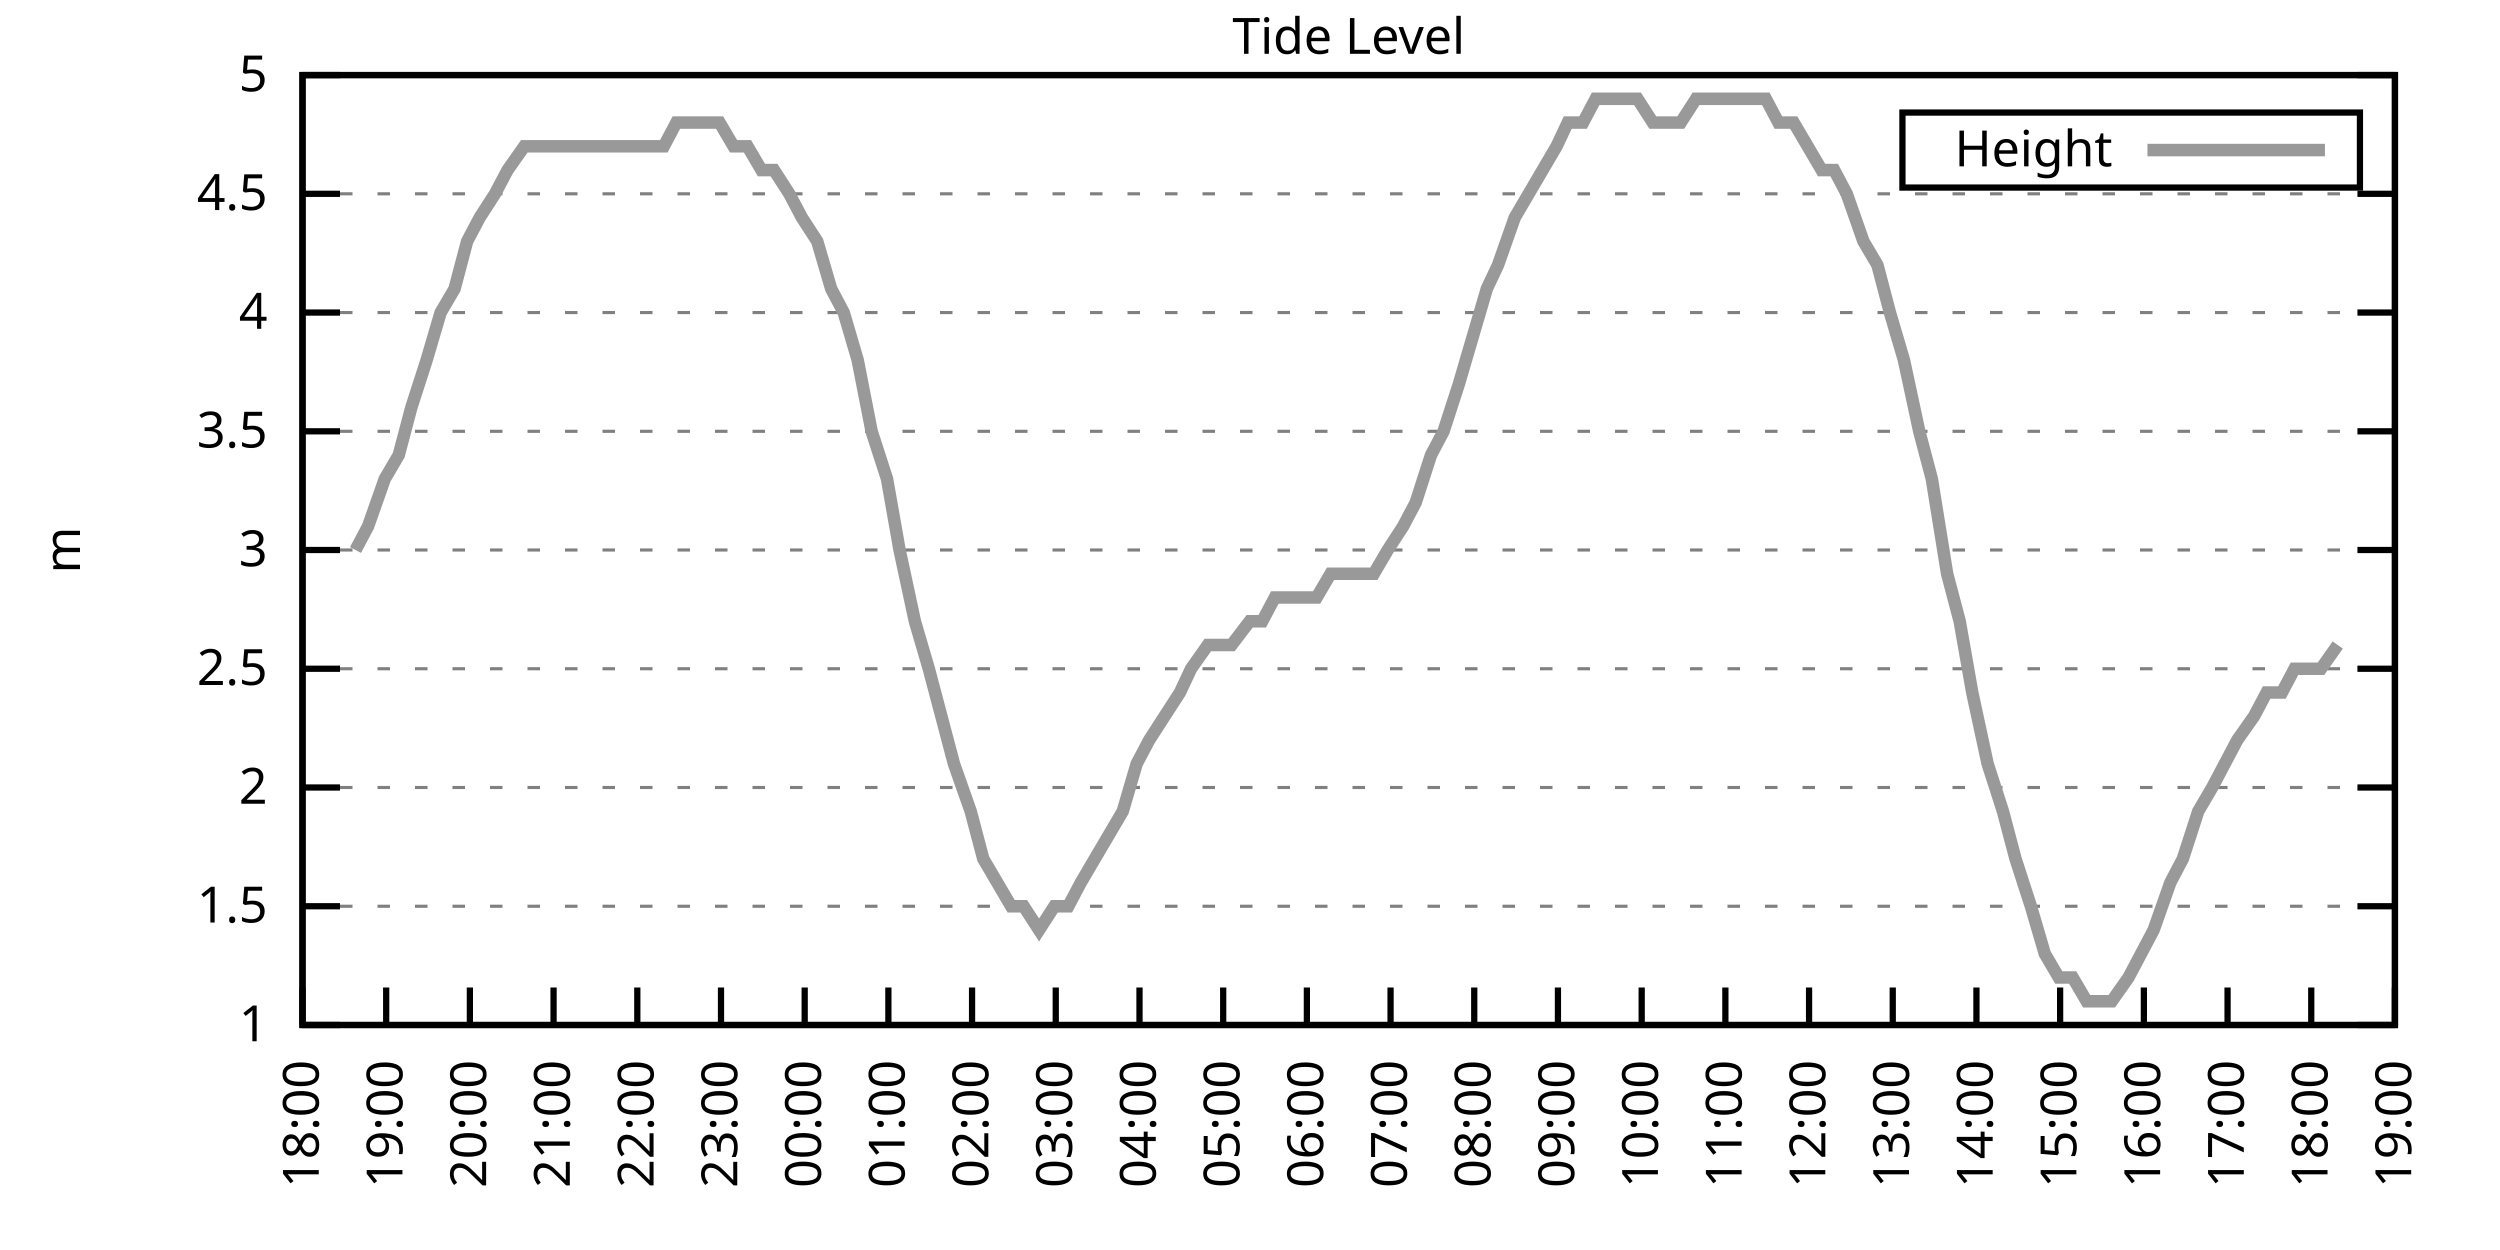
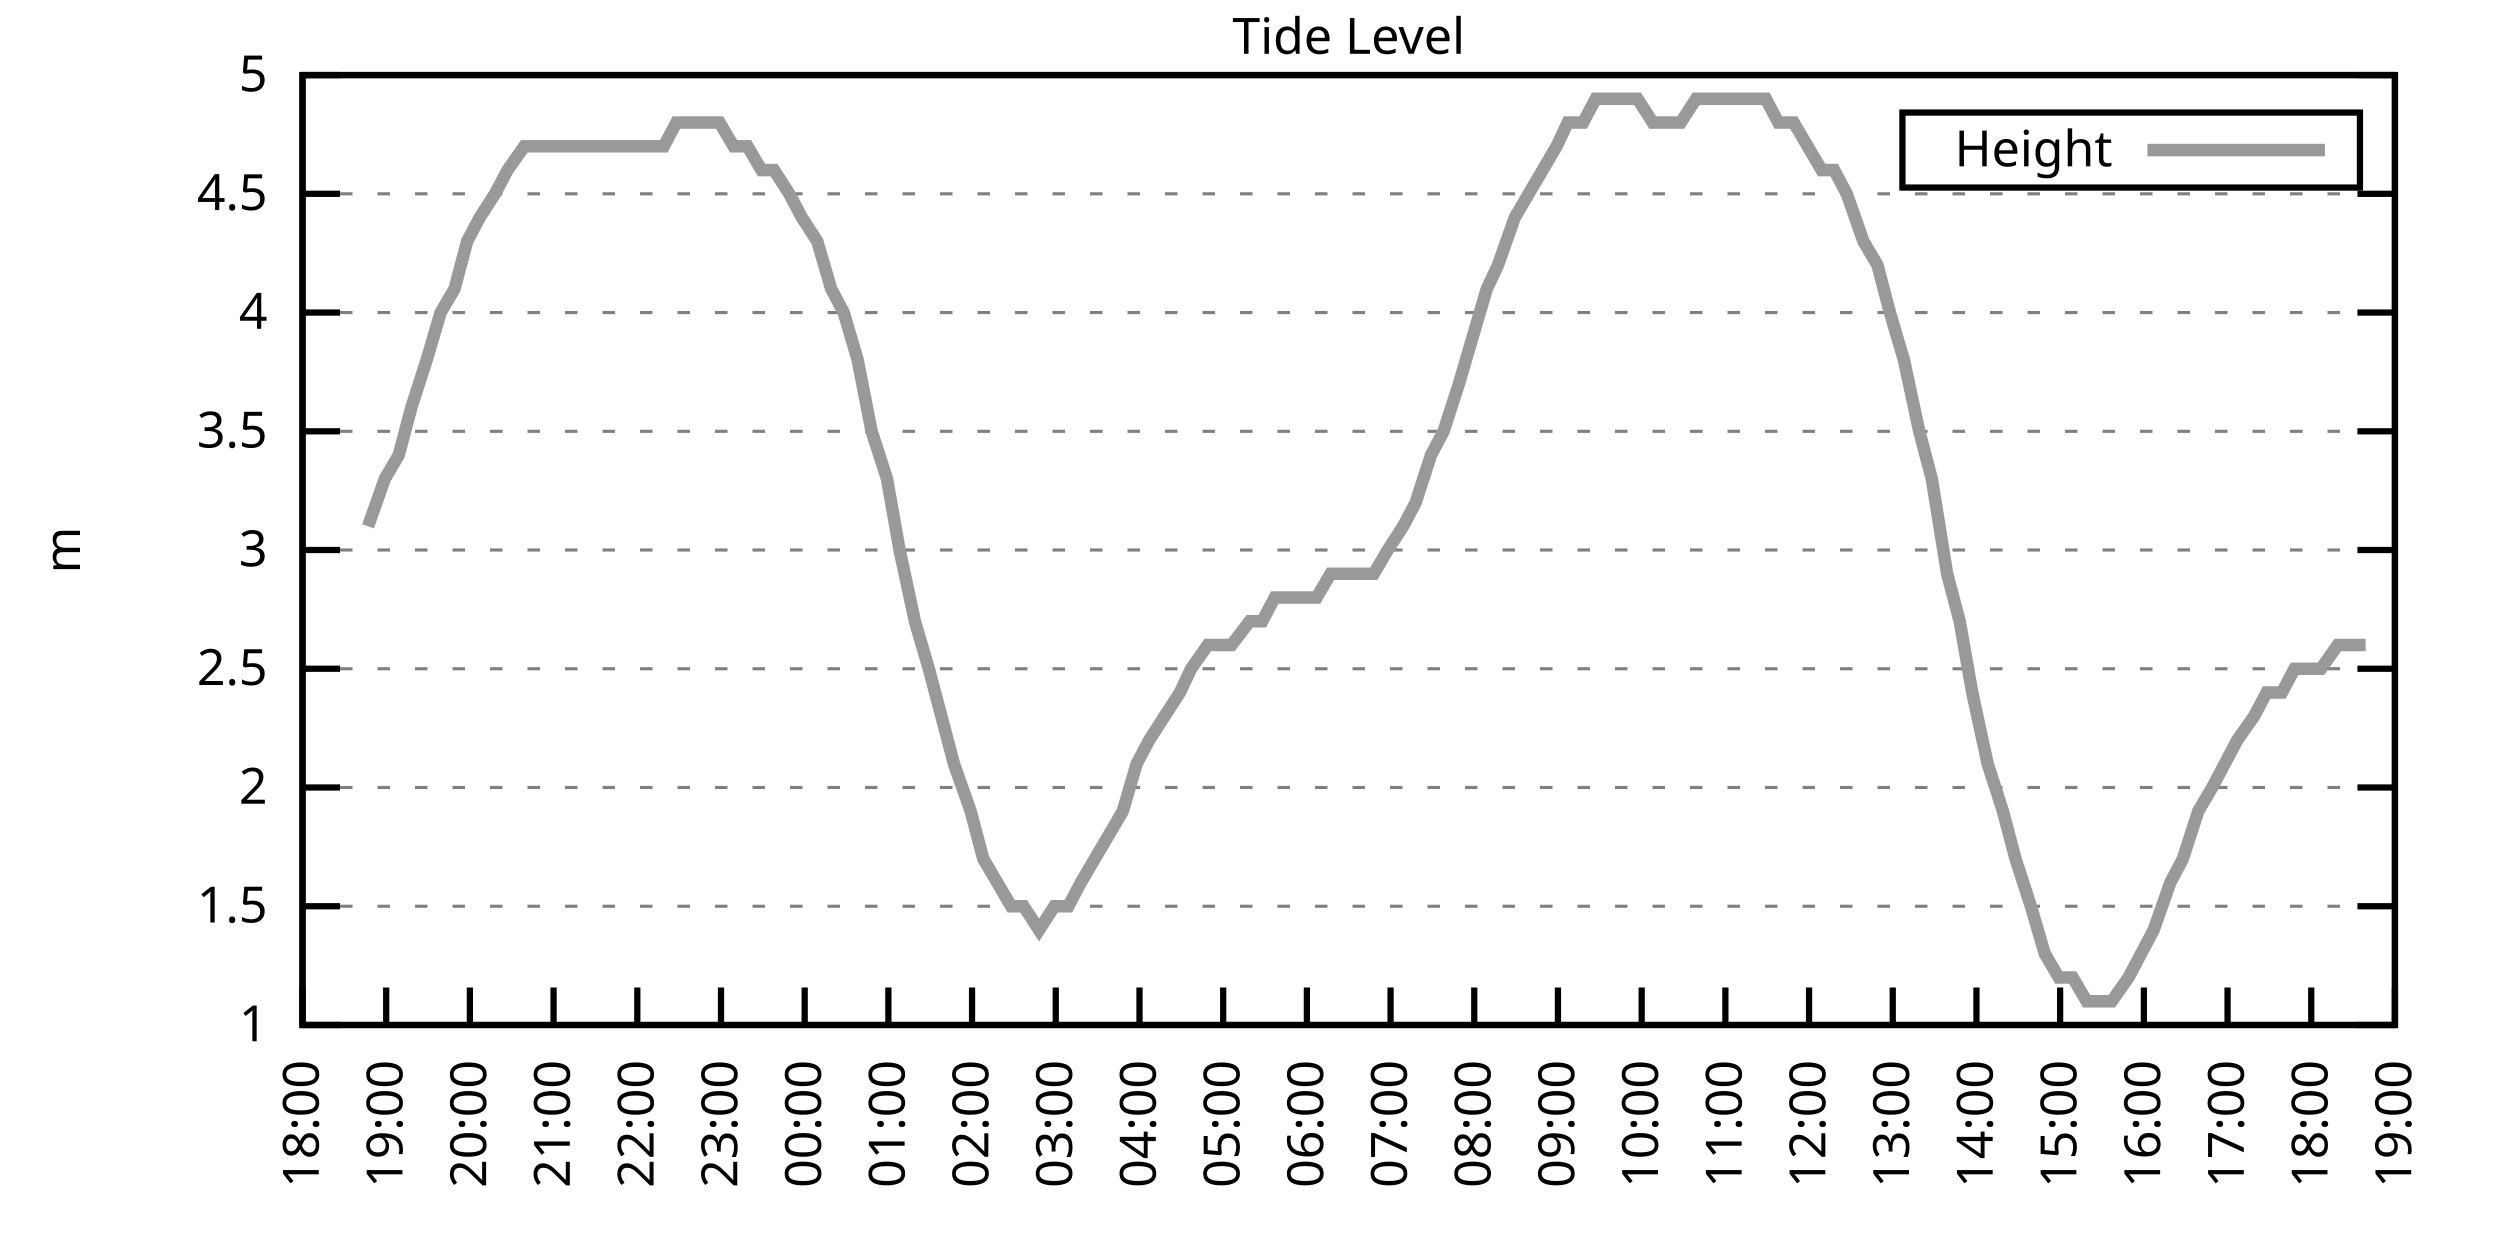
<svg xmlns="http://www.w3.org/2000/svg" xmlns:xlink="http://www.w3.org/1999/xlink" width="400" height="200" viewBox="0 0 400 200">
  <g id="gnuplot_canvas">
    <rect x="0" y="0" width="400" height="200" fill="none" />
    <defs>
      <circle id="gpDot" r="0.5" stroke-width="0.5" stroke="currentColor" />
      <path id="gpPt0" stroke-width="0.333" stroke="currentColor" d="M-1,0 h2 M0,-1 v2" />
      <path id="gpPt1" stroke-width="0.333" stroke="currentColor" d="M-1,-1 L1,1 M1,-1 L-1,1" />
      <path id="gpPt2" stroke-width="0.333" stroke="currentColor" d="M-1,0 L1,0 M0,-1 L0,1 M-1,-1 L1,1 M-1,1 L1,-1" />
      <rect id="gpPt3" stroke-width="0.333" stroke="currentColor" x="-1" y="-1" width="2" height="2" />
      <rect id="gpPt4" stroke-width="0.333" stroke="currentColor" fill="currentColor" x="-1" y="-1" width="2" height="2" />
      <circle id="gpPt5" stroke-width="0.333" stroke="currentColor" cx="0" cy="0" r="1" />
      <use xlink:href="#gpPt5" id="gpPt6" fill="currentColor" stroke="none" />
      <path id="gpPt7" stroke-width="0.333" stroke="currentColor" d="M0,-1.33 L-1.33,0.67 L1.33,0.67 z" />
      <use xlink:href="#gpPt7" id="gpPt8" fill="currentColor" stroke="none" />
      <use xlink:href="#gpPt7" id="gpPt9" stroke="currentColor" transform="rotate(180)" />
      <use xlink:href="#gpPt9" id="gpPt10" fill="currentColor" stroke="none" />
      <use xlink:href="#gpPt3" id="gpPt11" stroke="currentColor" transform="rotate(45)" />
      <use xlink:href="#gpPt11" id="gpPt12" fill="currentColor" stroke="none" />
      <path id="gpPt13" stroke-width="0.333" stroke="currentColor" d="M0,1.330 L1.265,0.411 L0.782,-1.067 L-0.782,-1.076 L-1.265,0.411 z" />
      <use xlink:href="#gpPt13" id="gpPt14" fill="currentColor" stroke="none" />
      <filter id="textbox" filterUnits="objectBoundingBox" x="0" y="0" height="1" width="1">
        <feFlood flood-color="white" flood-opacity="1" result="bgnd" />
        <feComposite in="SourceGraphic" in2="bgnd" operator="atop" />
      </filter>
      <filter id="greybox" filterUnits="objectBoundingBox" x="0" y="0" height="1" width="1">
        <feFlood flood-color="lightgrey" flood-opacity="1" result="grey" />
        <feComposite in="SourceGraphic" in2="grey" operator="atop" />
      </filter>
    </defs>
    <g fill="none" color="white" stroke="currentColor" stroke-width="1.00" stroke-linecap="butt" stroke-linejoin="miter">
</g>
    <g fill="none" color="black" stroke="currentColor" stroke-width="1.00" stroke-linecap="butt" stroke-linejoin="miter">
      <g stroke="none" shape-rendering="crispEdges">
        <polygon fill="rgb(255, 255, 255)" points="48.40,164.00 383.18,164.00 383.18,12.02 48.40,12.02 " />
      </g>
    </g>
    <g fill="none" color="black" stroke="currentColor" stroke-width="1.00" stroke-linecap="butt" stroke-linejoin="miter">
</g>
    <g fill="none" color="black" stroke="black" stroke-width="0.50" stroke-linecap="butt" stroke-linejoin="miter">
</g>
    <g fill="none" color="gray" stroke="currentColor" stroke-width="0.50" stroke-linecap="butt" stroke-linejoin="miter">
      <path stroke="gray" stroke-dasharray="2,4" class="gridline" d="M48.40,164.00 L383.19,164.00  " />
    </g>
    <g fill="none" color="gray" stroke="gray" stroke-width="1.00" stroke-linecap="butt" stroke-linejoin="miter">
</g>
    <g fill="none" color="black" stroke="currentColor" stroke-width="1.00" stroke-linecap="butt" stroke-linejoin="miter">
      <path stroke="black" d="M48.40,164.00 L54.40,164.00 M383.19,164.00 L377.19,164.00  " />
      <g transform="translate(42.80,166.60)" stroke="none" fill="black" font-family="Sans" font-size="8.00" text-anchor="end">
        <text>
          <tspan font-family="Sans"> 1</tspan>
        </text>
      </g>
    </g>
    <g fill="none" color="black" stroke="currentColor" stroke-width="1.00" stroke-linecap="butt" stroke-linejoin="miter">
</g>
    <g fill="none" color="black" stroke="black" stroke-width="0.50" stroke-linecap="butt" stroke-linejoin="miter">
</g>
    <g fill="none" color="gray" stroke="currentColor" stroke-width="0.50" stroke-linecap="butt" stroke-linejoin="miter">
      <path stroke="gray" stroke-dasharray="2,4" class="gridline" d="M48.40,145.00 L383.19,145.00  " />
    </g>
    <g fill="none" color="gray" stroke="gray" stroke-width="1.00" stroke-linecap="butt" stroke-linejoin="miter">
</g>
    <g fill="none" color="black" stroke="currentColor" stroke-width="1.00" stroke-linecap="butt" stroke-linejoin="miter">
      <path stroke="black" d="M48.40,145.00 L54.40,145.00 M383.19,145.00 L377.19,145.00  " />
      <g transform="translate(42.80,147.60)" stroke="none" fill="black" font-family="Sans" font-size="8.00" text-anchor="end">
        <text>
          <tspan font-family="Sans"> 1.5</tspan>
        </text>
      </g>
    </g>
    <g fill="none" color="black" stroke="currentColor" stroke-width="1.00" stroke-linecap="butt" stroke-linejoin="miter">
</g>
    <g fill="none" color="black" stroke="black" stroke-width="0.50" stroke-linecap="butt" stroke-linejoin="miter">
</g>
    <g fill="none" color="gray" stroke="currentColor" stroke-width="0.50" stroke-linecap="butt" stroke-linejoin="miter">
      <path stroke="gray" stroke-dasharray="2,4" class="gridline" d="M48.40,126.00 L383.19,126.00  " />
    </g>
    <g fill="none" color="gray" stroke="gray" stroke-width="1.00" stroke-linecap="butt" stroke-linejoin="miter">
</g>
    <g fill="none" color="black" stroke="currentColor" stroke-width="1.00" stroke-linecap="butt" stroke-linejoin="miter">
      <path stroke="black" d="M48.40,126.00 L54.40,126.00 M383.19,126.00 L377.19,126.00  " />
      <g transform="translate(42.80,128.60)" stroke="none" fill="black" font-family="Sans" font-size="8.00" text-anchor="end">
        <text>
          <tspan font-family="Sans"> 2</tspan>
        </text>
      </g>
    </g>
    <g fill="none" color="black" stroke="currentColor" stroke-width="1.00" stroke-linecap="butt" stroke-linejoin="miter">
</g>
    <g fill="none" color="black" stroke="black" stroke-width="0.50" stroke-linecap="butt" stroke-linejoin="miter">
</g>
    <g fill="none" color="gray" stroke="currentColor" stroke-width="0.50" stroke-linecap="butt" stroke-linejoin="miter">
      <path stroke="gray" stroke-dasharray="2,4" class="gridline" d="M48.40,107.00 L383.19,107.00  " />
    </g>
    <g fill="none" color="gray" stroke="gray" stroke-width="1.00" stroke-linecap="butt" stroke-linejoin="miter">
</g>
    <g fill="none" color="black" stroke="currentColor" stroke-width="1.00" stroke-linecap="butt" stroke-linejoin="miter">
      <path stroke="black" d="M48.40,107.00 L54.40,107.00 M383.19,107.00 L377.19,107.00  " />
      <g transform="translate(42.80,109.60)" stroke="none" fill="black" font-family="Sans" font-size="8.00" text-anchor="end">
        <text>
          <tspan font-family="Sans"> 2.5</tspan>
        </text>
      </g>
    </g>
    <g fill="none" color="black" stroke="currentColor" stroke-width="1.00" stroke-linecap="butt" stroke-linejoin="miter">
</g>
    <g fill="none" color="black" stroke="black" stroke-width="0.50" stroke-linecap="butt" stroke-linejoin="miter">
</g>
    <g fill="none" color="gray" stroke="currentColor" stroke-width="0.50" stroke-linecap="butt" stroke-linejoin="miter">
      <path stroke="gray" stroke-dasharray="2,4" class="gridline" d="M48.40,88.00 L383.19,88.00  " />
    </g>
    <g fill="none" color="gray" stroke="gray" stroke-width="1.00" stroke-linecap="butt" stroke-linejoin="miter">
</g>
    <g fill="none" color="black" stroke="currentColor" stroke-width="1.00" stroke-linecap="butt" stroke-linejoin="miter">
      <path stroke="black" d="M48.40,88.00 L54.40,88.00 M383.19,88.00 L377.19,88.00  " />
      <g transform="translate(42.80,90.60)" stroke="none" fill="black" font-family="Sans" font-size="8.00" text-anchor="end">
        <text>
          <tspan font-family="Sans"> 3</tspan>
        </text>
      </g>
    </g>
    <g fill="none" color="black" stroke="currentColor" stroke-width="1.00" stroke-linecap="butt" stroke-linejoin="miter">
</g>
    <g fill="none" color="black" stroke="black" stroke-width="0.50" stroke-linecap="butt" stroke-linejoin="miter">
</g>
    <g fill="none" color="gray" stroke="currentColor" stroke-width="0.50" stroke-linecap="butt" stroke-linejoin="miter">
      <path stroke="gray" stroke-dasharray="2,4" class="gridline" d="M48.40,69.01 L383.19,69.01  " />
    </g>
    <g fill="none" color="gray" stroke="gray" stroke-width="1.00" stroke-linecap="butt" stroke-linejoin="miter">
</g>
    <g fill="none" color="black" stroke="currentColor" stroke-width="1.00" stroke-linecap="butt" stroke-linejoin="miter">
      <path stroke="black" d="M48.40,69.01 L54.40,69.01 M383.19,69.01 L377.19,69.01  " />
      <g transform="translate(42.80,71.61)" stroke="none" fill="black" font-family="Sans" font-size="8.00" text-anchor="end">
        <text>
          <tspan font-family="Sans"> 3.5</tspan>
        </text>
      </g>
    </g>
    <g fill="none" color="black" stroke="currentColor" stroke-width="1.00" stroke-linecap="butt" stroke-linejoin="miter">
</g>
    <g fill="none" color="black" stroke="black" stroke-width="0.50" stroke-linecap="butt" stroke-linejoin="miter">
</g>
    <g fill="none" color="gray" stroke="currentColor" stroke-width="0.50" stroke-linecap="butt" stroke-linejoin="miter">
      <path stroke="gray" stroke-dasharray="2,4" class="gridline" d="M48.40,50.01 L383.19,50.01  " />
    </g>
    <g fill="none" color="gray" stroke="gray" stroke-width="1.00" stroke-linecap="butt" stroke-linejoin="miter">
</g>
    <g fill="none" color="black" stroke="currentColor" stroke-width="1.00" stroke-linecap="butt" stroke-linejoin="miter">
      <path stroke="black" d="M48.40,50.01 L54.40,50.01 M383.19,50.01 L377.19,50.01  " />
      <g transform="translate(42.80,52.61)" stroke="none" fill="black" font-family="Sans" font-size="8.00" text-anchor="end">
        <text>
          <tspan font-family="Sans"> 4</tspan>
        </text>
      </g>
    </g>
    <g fill="none" color="black" stroke="currentColor" stroke-width="1.00" stroke-linecap="butt" stroke-linejoin="miter">
</g>
    <g fill="none" color="black" stroke="black" stroke-width="0.50" stroke-linecap="butt" stroke-linejoin="miter">
</g>
    <g fill="none" color="gray" stroke="currentColor" stroke-width="0.50" stroke-linecap="butt" stroke-linejoin="miter">
      <path stroke="gray" stroke-dasharray="2,4" class="gridline" d="M48.40,31.01 L383.19,31.01  " />
    </g>
    <g fill="none" color="gray" stroke="gray" stroke-width="1.00" stroke-linecap="butt" stroke-linejoin="miter">
</g>
    <g fill="none" color="black" stroke="currentColor" stroke-width="1.00" stroke-linecap="butt" stroke-linejoin="miter">
      <path stroke="black" d="M48.40,31.01 L54.40,31.01 M383.19,31.01 L377.19,31.01  " />
      <g transform="translate(42.80,33.61)" stroke="none" fill="black" font-family="Sans" font-size="8.00" text-anchor="end">
        <text>
          <tspan font-family="Sans"> 4.5</tspan>
        </text>
      </g>
    </g>
    <g fill="none" color="black" stroke="currentColor" stroke-width="1.00" stroke-linecap="butt" stroke-linejoin="miter">
</g>
    <g fill="none" color="black" stroke="black" stroke-width="0.50" stroke-linecap="butt" stroke-linejoin="miter">
</g>
    <g fill="none" color="gray" stroke="currentColor" stroke-width="0.50" stroke-linecap="butt" stroke-linejoin="miter">
      <path stroke="gray" stroke-dasharray="2,4" class="gridline" d="M48.40,12.01 L383.19,12.01  " />
    </g>
    <g fill="none" color="gray" stroke="gray" stroke-width="1.00" stroke-linecap="butt" stroke-linejoin="miter">
</g>
    <g fill="none" color="black" stroke="currentColor" stroke-width="1.00" stroke-linecap="butt" stroke-linejoin="miter">
      <path stroke="black" d="M48.40,12.01 L54.40,12.01 M383.19,12.01 L377.19,12.01  " />
      <g transform="translate(42.80,14.61)" stroke="none" fill="black" font-family="Sans" font-size="8.00" text-anchor="end">
        <text>
          <tspan font-family="Sans"> 5</tspan>
        </text>
      </g>
    </g>
    <g fill="none" color="black" stroke="currentColor" stroke-width="1.00" stroke-linecap="butt" stroke-linejoin="miter">
      <path stroke="black" d="M48.40,164.00 L48.40,158.00  " />
      <g transform="translate(51.00,169.60) rotate(270.00)" stroke="none" fill="black" font-family="Sans" font-size="8.00" text-anchor="end">
        <text>
          <tspan font-family="Sans">18:00</tspan>
        </text>
      </g>
    </g>
    <g fill="none" color="black" stroke="currentColor" stroke-width="1.00" stroke-linecap="butt" stroke-linejoin="miter">
      <path stroke="black" d="M61.79,164.00 L61.79,158.00  " />
      <g transform="translate(64.39,169.60) rotate(270.00)" stroke="none" fill="black" font-family="Sans" font-size="8.00" text-anchor="end">
        <text>
          <tspan font-family="Sans">19:00</tspan>
        </text>
      </g>
    </g>
    <g fill="none" color="black" stroke="currentColor" stroke-width="1.00" stroke-linecap="butt" stroke-linejoin="miter">
      <path stroke="black" d="M75.18,164.00 L75.18,158.00  " />
      <g transform="translate(77.78,169.60) rotate(270.00)" stroke="none" fill="black" font-family="Sans" font-size="8.00" text-anchor="end">
        <text>
          <tspan font-family="Sans">20:00</tspan>
        </text>
      </g>
    </g>
    <g fill="none" color="black" stroke="currentColor" stroke-width="1.00" stroke-linecap="butt" stroke-linejoin="miter">
      <path stroke="black" d="M88.57,164.00 L88.57,158.00  " />
      <g transform="translate(91.17,169.60) rotate(270.00)" stroke="none" fill="black" font-family="Sans" font-size="8.00" text-anchor="end">
        <text>
          <tspan font-family="Sans">21:00</tspan>
        </text>
      </g>
    </g>
    <g fill="none" color="black" stroke="currentColor" stroke-width="1.00" stroke-linecap="butt" stroke-linejoin="miter">
      <path stroke="black" d="M101.97,164.00 L101.97,158.00  " />
      <g transform="translate(104.57,169.60) rotate(270.00)" stroke="none" fill="black" font-family="Sans" font-size="8.00" text-anchor="end">
        <text>
          <tspan font-family="Sans">22:00</tspan>
        </text>
      </g>
    </g>
    <g fill="none" color="black" stroke="currentColor" stroke-width="1.00" stroke-linecap="butt" stroke-linejoin="miter">
      <path stroke="black" d="M115.36,164.00 L115.36,158.00  " />
      <g transform="translate(117.96,169.60) rotate(270.00)" stroke="none" fill="black" font-family="Sans" font-size="8.00" text-anchor="end">
        <text>
          <tspan font-family="Sans">23:00</tspan>
        </text>
      </g>
    </g>
    <g fill="none" color="black" stroke="currentColor" stroke-width="1.00" stroke-linecap="butt" stroke-linejoin="miter">
      <path stroke="black" d="M128.75,164.00 L128.75,158.00  " />
      <g transform="translate(131.35,169.60) rotate(270.00)" stroke="none" fill="black" font-family="Sans" font-size="8.00" text-anchor="end">
        <text>
          <tspan font-family="Sans">00:00</tspan>
        </text>
      </g>
    </g>
    <g fill="none" color="black" stroke="currentColor" stroke-width="1.00" stroke-linecap="butt" stroke-linejoin="miter">
      <path stroke="black" d="M142.14,164.00 L142.14,158.00  " />
      <g transform="translate(144.74,169.60) rotate(270.00)" stroke="none" fill="black" font-family="Sans" font-size="8.00" text-anchor="end">
        <text>
          <tspan font-family="Sans">01:00</tspan>
        </text>
      </g>
    </g>
    <g fill="none" color="black" stroke="currentColor" stroke-width="1.00" stroke-linecap="butt" stroke-linejoin="miter">
      <path stroke="black" d="M155.53,164.00 L155.53,158.00  " />
      <g transform="translate(158.13,169.60) rotate(270.00)" stroke="none" fill="black" font-family="Sans" font-size="8.00" text-anchor="end">
        <text>
          <tspan font-family="Sans">02:00</tspan>
        </text>
      </g>
    </g>
    <g fill="none" color="black" stroke="currentColor" stroke-width="1.00" stroke-linecap="butt" stroke-linejoin="miter">
      <path stroke="black" d="M168.92,164.00 L168.92,158.00  " />
      <g transform="translate(171.52,169.60) rotate(270.00)" stroke="none" fill="black" font-family="Sans" font-size="8.00" text-anchor="end">
        <text>
          <tspan font-family="Sans">03:00</tspan>
        </text>
      </g>
    </g>
    <g fill="none" color="black" stroke="currentColor" stroke-width="1.00" stroke-linecap="butt" stroke-linejoin="miter">
      <path stroke="black" d="M182.32,164.00 L182.32,158.00  " />
      <g transform="translate(184.92,169.60) rotate(270.00)" stroke="none" fill="black" font-family="Sans" font-size="8.00" text-anchor="end">
        <text>
          <tspan font-family="Sans">04:00</tspan>
        </text>
      </g>
    </g>
    <g fill="none" color="black" stroke="currentColor" stroke-width="1.00" stroke-linecap="butt" stroke-linejoin="miter">
      <path stroke="black" d="M195.71,164.00 L195.71,158.00  " />
      <g transform="translate(198.31,169.60) rotate(270.00)" stroke="none" fill="black" font-family="Sans" font-size="8.00" text-anchor="end">
        <text>
          <tspan font-family="Sans">05:00</tspan>
        </text>
      </g>
    </g>
    <g fill="none" color="black" stroke="currentColor" stroke-width="1.00" stroke-linecap="butt" stroke-linejoin="miter">
      <path stroke="black" d="M209.10,164.00 L209.10,158.00  " />
      <g transform="translate(211.70,169.60) rotate(270.00)" stroke="none" fill="black" font-family="Sans" font-size="8.00" text-anchor="end">
        <text>
          <tspan font-family="Sans">06:00</tspan>
        </text>
      </g>
    </g>
    <g fill="none" color="black" stroke="currentColor" stroke-width="1.00" stroke-linecap="butt" stroke-linejoin="miter">
      <path stroke="black" d="M222.49,164.00 L222.49,158.00  " />
      <g transform="translate(225.09,169.60) rotate(270.00)" stroke="none" fill="black" font-family="Sans" font-size="8.00" text-anchor="end">
        <text>
          <tspan font-family="Sans">07:00</tspan>
        </text>
      </g>
    </g>
    <g fill="none" color="black" stroke="currentColor" stroke-width="1.00" stroke-linecap="butt" stroke-linejoin="miter">
      <path stroke="black" d="M235.88,164.00 L235.88,158.00  " />
      <g transform="translate(238.48,169.60) rotate(270.00)" stroke="none" fill="black" font-family="Sans" font-size="8.00" text-anchor="end">
        <text>
          <tspan font-family="Sans">08:00</tspan>
        </text>
      </g>
    </g>
    <g fill="none" color="black" stroke="currentColor" stroke-width="1.00" stroke-linecap="butt" stroke-linejoin="miter">
      <path stroke="black" d="M249.27,164.00 L249.27,158.00  " />
      <g transform="translate(251.87,169.60) rotate(270.00)" stroke="none" fill="black" font-family="Sans" font-size="8.00" text-anchor="end">
        <text>
          <tspan font-family="Sans">09:00</tspan>
        </text>
      </g>
    </g>
    <g fill="none" color="black" stroke="currentColor" stroke-width="1.00" stroke-linecap="butt" stroke-linejoin="miter">
      <path stroke="black" d="M262.67,164.00 L262.67,158.00  " />
      <g transform="translate(265.27,169.60) rotate(270.00)" stroke="none" fill="black" font-family="Sans" font-size="8.00" text-anchor="end">
        <text>
          <tspan font-family="Sans">10:00</tspan>
        </text>
      </g>
    </g>
    <g fill="none" color="black" stroke="currentColor" stroke-width="1.00" stroke-linecap="butt" stroke-linejoin="miter">
      <path stroke="black" d="M276.06,164.00 L276.06,158.00  " />
      <g transform="translate(278.66,169.60) rotate(270.00)" stroke="none" fill="black" font-family="Sans" font-size="8.00" text-anchor="end">
        <text>
          <tspan font-family="Sans">11:00</tspan>
        </text>
      </g>
    </g>
    <g fill="none" color="black" stroke="currentColor" stroke-width="1.00" stroke-linecap="butt" stroke-linejoin="miter">
      <path stroke="black" d="M289.45,164.00 L289.45,158.00  " />
      <g transform="translate(292.05,169.60) rotate(270.00)" stroke="none" fill="black" font-family="Sans" font-size="8.00" text-anchor="end">
        <text>
          <tspan font-family="Sans">12:00</tspan>
        </text>
      </g>
    </g>
    <g fill="none" color="black" stroke="currentColor" stroke-width="1.00" stroke-linecap="butt" stroke-linejoin="miter">
      <path stroke="black" d="M302.84,164.00 L302.84,158.00  " />
      <g transform="translate(305.44,169.60) rotate(270.00)" stroke="none" fill="black" font-family="Sans" font-size="8.00" text-anchor="end">
        <text>
          <tspan font-family="Sans">13:00</tspan>
        </text>
      </g>
    </g>
    <g fill="none" color="black" stroke="currentColor" stroke-width="1.00" stroke-linecap="butt" stroke-linejoin="miter">
      <path stroke="black" d="M316.23,164.00 L316.23,158.00  " />
      <g transform="translate(318.83,169.60) rotate(270.00)" stroke="none" fill="black" font-family="Sans" font-size="8.00" text-anchor="end">
        <text>
          <tspan font-family="Sans">14:00</tspan>
        </text>
      </g>
    </g>
    <g fill="none" color="black" stroke="currentColor" stroke-width="1.00" stroke-linecap="butt" stroke-linejoin="miter">
      <path stroke="black" d="M329.62,164.00 L329.62,158.00  " />
      <g transform="translate(332.22,169.60) rotate(270.00)" stroke="none" fill="black" font-family="Sans" font-size="8.00" text-anchor="end">
        <text>
          <tspan font-family="Sans">15:00</tspan>
        </text>
      </g>
    </g>
    <g fill="none" color="black" stroke="currentColor" stroke-width="1.00" stroke-linecap="butt" stroke-linejoin="miter">
      <path stroke="black" d="M343.02,164.00 L343.02,158.00  " />
      <g transform="translate(345.62,169.60) rotate(270.00)" stroke="none" fill="black" font-family="Sans" font-size="8.00" text-anchor="end">
        <text>
          <tspan font-family="Sans">16:00</tspan>
        </text>
      </g>
    </g>
    <g fill="none" color="black" stroke="currentColor" stroke-width="1.00" stroke-linecap="butt" stroke-linejoin="miter">
      <path stroke="black" d="M356.41,164.00 L356.41,158.00  " />
      <g transform="translate(359.01,169.60) rotate(270.00)" stroke="none" fill="black" font-family="Sans" font-size="8.00" text-anchor="end">
        <text>
          <tspan font-family="Sans">17:00</tspan>
        </text>
      </g>
    </g>
    <g fill="none" color="black" stroke="currentColor" stroke-width="1.00" stroke-linecap="butt" stroke-linejoin="miter">
      <path stroke="black" d="M369.80,164.00 L369.80,158.00  " />
      <g transform="translate(372.40,169.60) rotate(270.00)" stroke="none" fill="black" font-family="Sans" font-size="8.00" text-anchor="end">
        <text>
          <tspan font-family="Sans">18:00</tspan>
        </text>
      </g>
    </g>
    <g fill="none" color="black" stroke="currentColor" stroke-width="1.00" stroke-linecap="butt" stroke-linejoin="miter">
      <path stroke="black" d="M383.19,164.00 L383.19,158.00  " />
      <g transform="translate(385.79,169.60) rotate(270.00)" stroke="none" fill="black" font-family="Sans" font-size="8.00" text-anchor="end">
        <text>
          <tspan font-family="Sans">19:00</tspan>
        </text>
      </g>
    </g>
    <g fill="none" color="black" stroke="currentColor" stroke-width="1.00" stroke-linecap="butt" stroke-linejoin="miter">
</g>
    <g fill="none" color="black" stroke="currentColor" stroke-width="1.00" stroke-linecap="butt" stroke-linejoin="miter">
      <path stroke="black" d="M48.40,12.01 L48.40,164.00 L383.19,164.00 L383.19,12.01 L48.40,12.01 Z  " />
    </g>
    <g fill="none" color="black" stroke="currentColor" stroke-width="1.00" stroke-linecap="butt" stroke-linejoin="miter">
</g>
    <g fill="none" color="black" stroke="currentColor" stroke-width="1.00" stroke-linecap="butt" stroke-linejoin="miter">
      <path stroke="black" d="M304.39,30.01 L304.39,18.01 L377.59,18.01 L377.59,30.01 L304.39,30.01 Z  " />
    </g>
    <g id="Tide_level_plot_1">
      <g fill="none" color="white" stroke="black" stroke-width="2.00" stroke-linecap="butt" stroke-linejoin="miter">
</g>
      <g fill="none" color="black" stroke="currentColor" stroke-width="2.00" stroke-linecap="butt" stroke-linejoin="miter">
        <g transform="translate(337.99,26.61)" stroke="none" fill="black" font-family="Sans" font-size="8.00" text-anchor="end">
          <text>
            <tspan font-family="Sans">Height</tspan>
          </text>
        </g>
      </g>
      <g fill="none" color="black" stroke="currentColor" stroke-width="2.00" stroke-linecap="butt" stroke-linejoin="miter">
-         <path stroke="rgb(153, 153, 153)" d="M343.59,24.01 L371.99,24.01 M56.88,88.00 L58.89,84.21 L61.57,76.61 L63.80,72.81 L65.81,65.21 L68.26,57.61   L70.50,50.01 L72.73,46.21 L74.74,38.61 L76.75,34.81 L79.20,31.01 L81.21,27.21 L83.89,23.41 L86.12,23.41   L88.35,23.41 L90.58,23.41 L92.59,23.41 L94.60,23.41 L97.28,23.41 L99.51,23.41 L101.52,23.41 L103.53,23.41   L106.21,23.41 L108.22,19.61 L110.67,19.61 L112.90,19.61 L115.13,19.61 L117.37,23.41 L119.60,23.41 L121.83,27.21   L123.84,27.21 L126.29,31.01 L128.30,34.81 L130.76,38.61 L132.99,46.21 L135.00,50.01 L137.23,57.61 L139.46,69.01   L141.92,76.61 L143.93,88.00 L146.38,99.40 L148.61,107.00 L150.62,114.60 L152.63,122.20 L155.31,129.80 L157.32,137.40   L161.78,145.00 L163.79,145.00 L166.25,148.80 L168.70,145.00 L170.93,145.00 L172.94,141.20 L175.17,137.40 L177.41,133.60   L179.64,129.80 L181.87,122.20 L183.88,118.40 L186.33,114.60 L188.79,110.80 L190.57,107.00 L193.25,103.20 L195.48,103.20   L197.05,103.20 L199.95,99.40 L201.96,99.40 L203.97,95.60 L206.64,95.60 L208.65,95.60 L210.66,95.60 L212.89,91.80   L215.57,91.80 L217.58,91.80 L219.81,91.80 L222.04,88.00 L224.50,84.21 L226.51,80.41 L228.96,72.81 L230.97,69.01   L233.43,61.41 L235.66,53.81 L237.89,46.21 L239.68,42.41 L242.36,34.81 L244.59,31.01 L246.82,27.21 L249.05,23.41   L250.84,19.61 L253.29,19.61 L255.30,15.81 L257.98,15.81 L259.99,15.81 L262.00,15.81 L264.45,19.61 L266.91,19.61   L268.92,19.61 L271.37,15.81 L273.38,15.81 L275.83,15.81 L277.40,15.81 L280.30,15.81 L282.53,15.81 L284.54,19.61   L286.99,19.61 L289.23,23.41 L291.46,27.21 L293.47,27.21 L295.48,31.01 L298.15,38.61 L300.39,42.41 L302.39,50.01   L304.63,57.61 L307.08,69.01 L309.09,76.61 L311.54,91.80 L313.55,99.40 L315.56,110.80 L318.02,122.20 L320.47,129.80   L322.48,137.40 L324.94,145.00 L327.17,152.60 L329.40,156.40 L331.63,156.40 L333.86,160.20 L336.10,160.20 L337.88,160.20   L340.56,156.40 L342.57,152.60 L344.58,148.80 L347.26,141.20 L349.26,137.40 L351.72,129.80 L353.95,126.00 L355.96,122.20   L357.97,118.40 L360.65,114.60 L362.66,110.80 L365.11,110.80 L367.12,107.00 L369.35,107.00 L371.36,107.00 L374.04,103.20    " />
+         <path stroke="rgb(153, 153, 153)" d="M343.59,24.01 L371.99,24.01 M58.89,84.21 L61.57,76.61 L63.80,72.81 L65.81,65.21 L68.26,57.61 L70.50,50.01   L72.73,46.21 L74.74,38.61 L76.75,34.81 L79.20,31.01 L81.21,27.21 L83.89,23.41 L86.12,23.41 L88.35,23.41   L90.58,23.41 L92.59,23.41 L94.60,23.41 L97.28,23.41 L99.51,23.41 L101.52,23.41 L103.53,23.41 L106.21,23.41   L108.22,19.61 L110.67,19.61 L112.90,19.61 L115.13,19.61 L117.37,23.41 L119.60,23.41 L121.83,27.21 L123.84,27.21   L126.29,31.01 L128.30,34.81 L130.76,38.61 L132.99,46.21 L135.00,50.01 L137.23,57.61 L139.46,69.01 L141.92,76.61   L143.93,88.00 L146.38,99.40 L148.61,107.00 L150.62,114.60 L152.63,122.20 L155.31,129.80 L157.32,137.40 L161.78,145.00   L163.79,145.00 L166.25,148.80 L168.70,145.00 L170.93,145.00 L172.94,141.20 L175.17,137.40 L177.41,133.60 L179.64,129.80   L181.87,122.20 L183.88,118.40 L186.33,114.60 L188.79,110.80 L190.57,107.00 L193.25,103.20 L195.48,103.20 L197.05,103.20   L199.95,99.40 L201.96,99.40 L203.97,95.60 L206.64,95.60 L208.65,95.60 L210.66,95.60 L212.89,91.80 L215.57,91.80   L217.58,91.80 L219.81,91.80 L222.04,88.00 L224.50,84.21 L226.51,80.41 L228.96,72.81 L230.97,69.01 L233.43,61.41   L235.66,53.81 L237.89,46.21 L239.68,42.41 L242.36,34.81 L244.59,31.01 L246.82,27.21 L249.05,23.41 L250.84,19.61   L253.29,19.61 L255.30,15.81 L257.98,15.81 L259.99,15.81 L262.00,15.81 L264.45,19.61 L266.91,19.61 L268.92,19.61   L271.37,15.81 L273.38,15.81 L275.83,15.81 L277.40,15.81 L280.30,15.81 L282.53,15.81 L284.54,19.61 L286.99,19.61   L289.23,23.41 L291.46,27.21 L293.47,27.21 L295.48,31.01 L298.15,38.61 L300.39,42.41 L302.39,50.01 L304.63,57.61   L307.08,69.01 L309.09,76.61 L311.54,91.80 L313.55,99.40 L315.56,110.80 L318.02,122.20 L320.47,129.80 L322.48,137.40   L324.94,145.00 L327.17,152.60 L329.40,156.40 L331.63,156.40 L333.86,160.20 L336.10,160.20 L337.88,160.20 L340.56,156.40   L342.57,152.60 L344.58,148.80 L347.26,141.20 L349.26,137.40 L351.72,129.80 L353.95,126.00 L355.96,122.20 L357.97,118.40   L360.65,114.60 L362.66,110.80 L365.11,110.80 L367.12,107.00 L369.35,107.00 L371.36,107.00 L374.04,103.20 L376.27,103.20   L378.50,103.20  " />
      </g>
    </g>
    <g fill="none" color="black" stroke="currentColor" stroke-width="2.00" stroke-linecap="butt" stroke-linejoin="miter">
</g>
    <g fill="none" color="black" stroke="black" stroke-width="1.00" stroke-linecap="butt" stroke-linejoin="miter">
</g>
    <g fill="none" color="black" stroke="currentColor" stroke-width="1.00" stroke-linecap="butt" stroke-linejoin="miter">
      <path stroke="black" d="M48.40,12.01 L48.40,164.00 L383.19,164.00 L383.19,12.01 L48.40,12.01 Z  " />
      <g transform="translate(12.80,88.01) rotate(270.00)" stroke="none" fill="black" font-family="Sans" font-size="8.00" text-anchor="middle">
        <text>
          <tspan font-family="Sans">m</tspan>
        </text>
      </g>
    </g>
    <g fill="none" color="black" stroke="currentColor" stroke-width="1.00" stroke-linecap="butt" stroke-linejoin="miter">
</g>
    <g fill="none" color="black" stroke="currentColor" stroke-width="1.00" stroke-linecap="butt" stroke-linejoin="miter">
      <g transform="translate(215.79,8.61)" stroke="none" fill="black" font-family="Sans" font-size="8.00" text-anchor="middle">
        <text>
          <tspan font-family="Sans">Tide Level</tspan>
        </text>
      </g>
    </g>
    <g fill="none" color="black" stroke="currentColor" stroke-width="1.00" stroke-linecap="butt" stroke-linejoin="miter">
</g>
  </g>
</svg>
